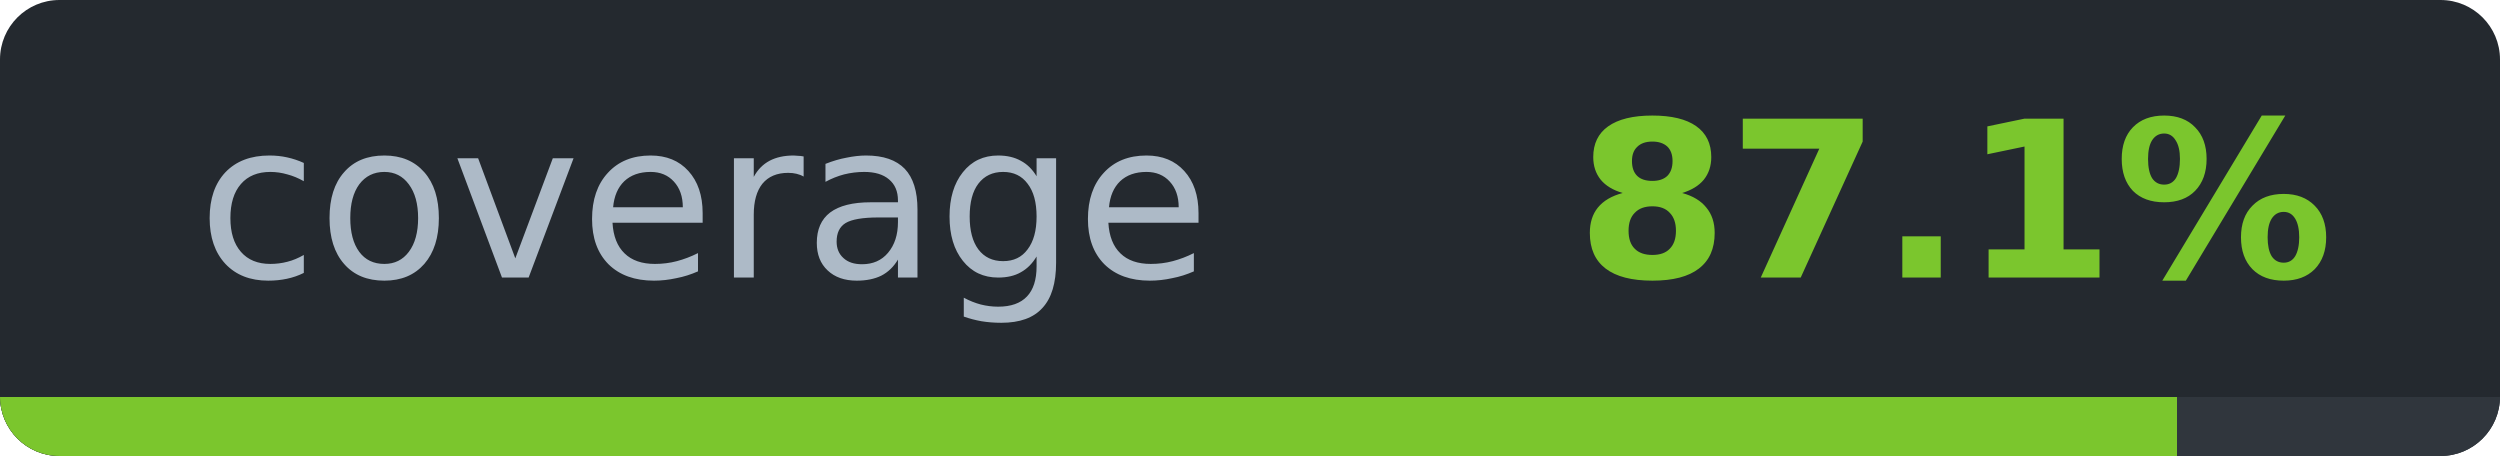
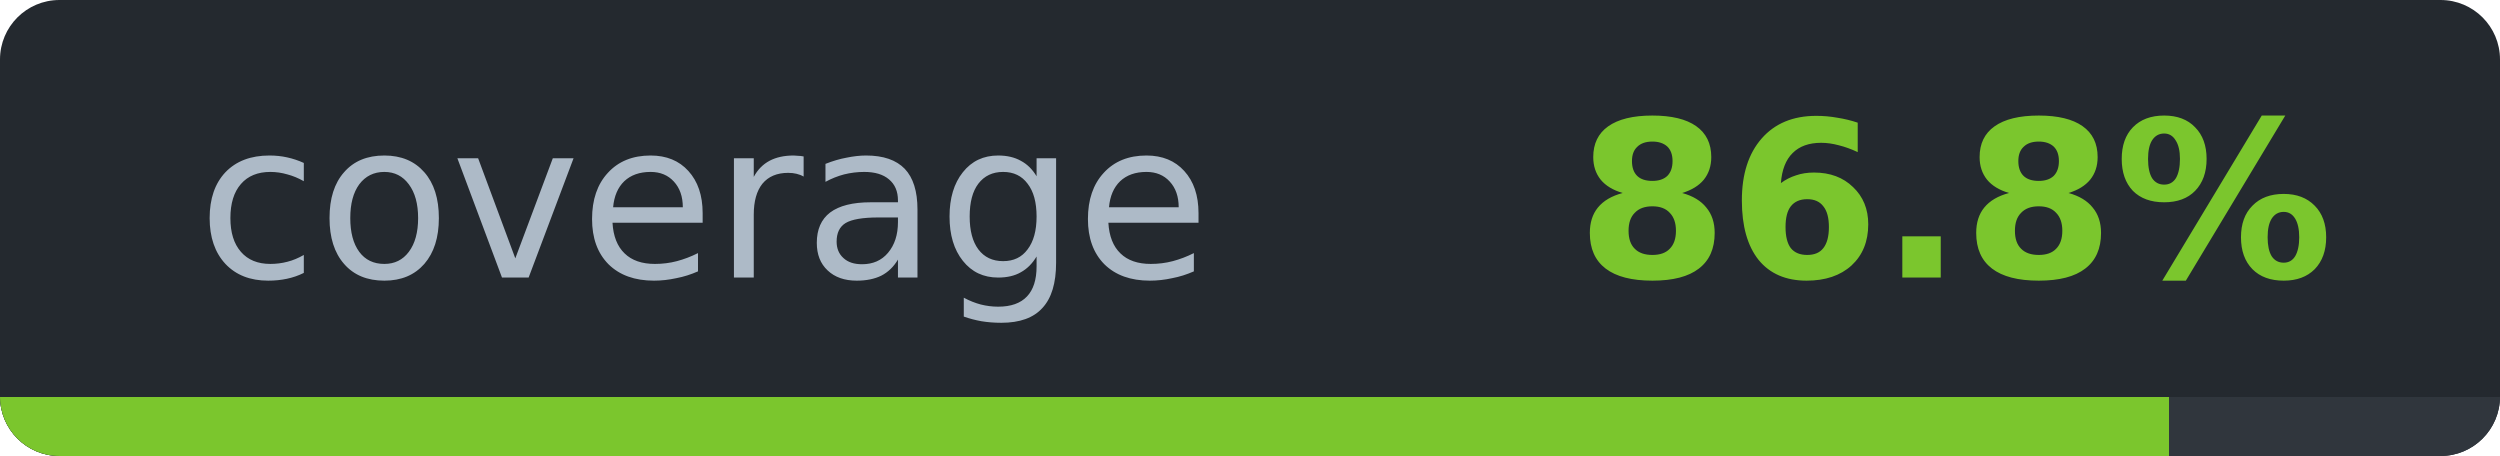
- <svg xmlns="http://www.w3.org/2000/svg" width="126.1" height="23" viewBox="0 0 126.1 23" role="img" aria-label="coverage: 87.1%">
-   <clipPath id="c42d63e39">
+ <svg xmlns="http://www.w3.org/2000/svg" width="126.1" height="23" viewBox="0 0 126.1 23" role="img" aria-label="coverage: 86.8%">
+   <clipPath id="c1e4b07e7">
    <rect width="126.1" height="23" rx="3" />
  </clipPath>
-   <g clip-path="url(#c42d63e39)" shape-rendering="crispEdges">
+   <g clip-path="url(#c1e4b07e7)" shape-rendering="crispEdges">
    <rect width="126.1" height="23" fill="#24292f" />
    <rect y="20" width="126.1" height="3" fill="#30363d" />
-     <rect y="20" width="109.8" height="3" fill="#7bc62d" />
+     <rect y="20" width="109.4" height="3" fill="#7bc62d" />
  </g>
  <g font-family="Verdana,DejaVu Sans,Noto Sans,Geneva,sans-serif" font-size="11">
    <text x="35.5" y="14" fill="#adbac7" text-anchor="middle" textLength="51.1" lengthAdjust="spacingAndGlyphs" font-weight="normal">coverage</text>
-     <text x="98.6" y="14" fill="#7bc62d" text-anchor="middle" textLength="35.0" lengthAdjust="spacingAndGlyphs" font-weight="bold">87.1%</text>
+     <text x="98.6" y="14" fill="#7bc62d" text-anchor="middle" textLength="35.0" lengthAdjust="spacingAndGlyphs" font-weight="bold">86.8%</text>
  </g>
</svg>
